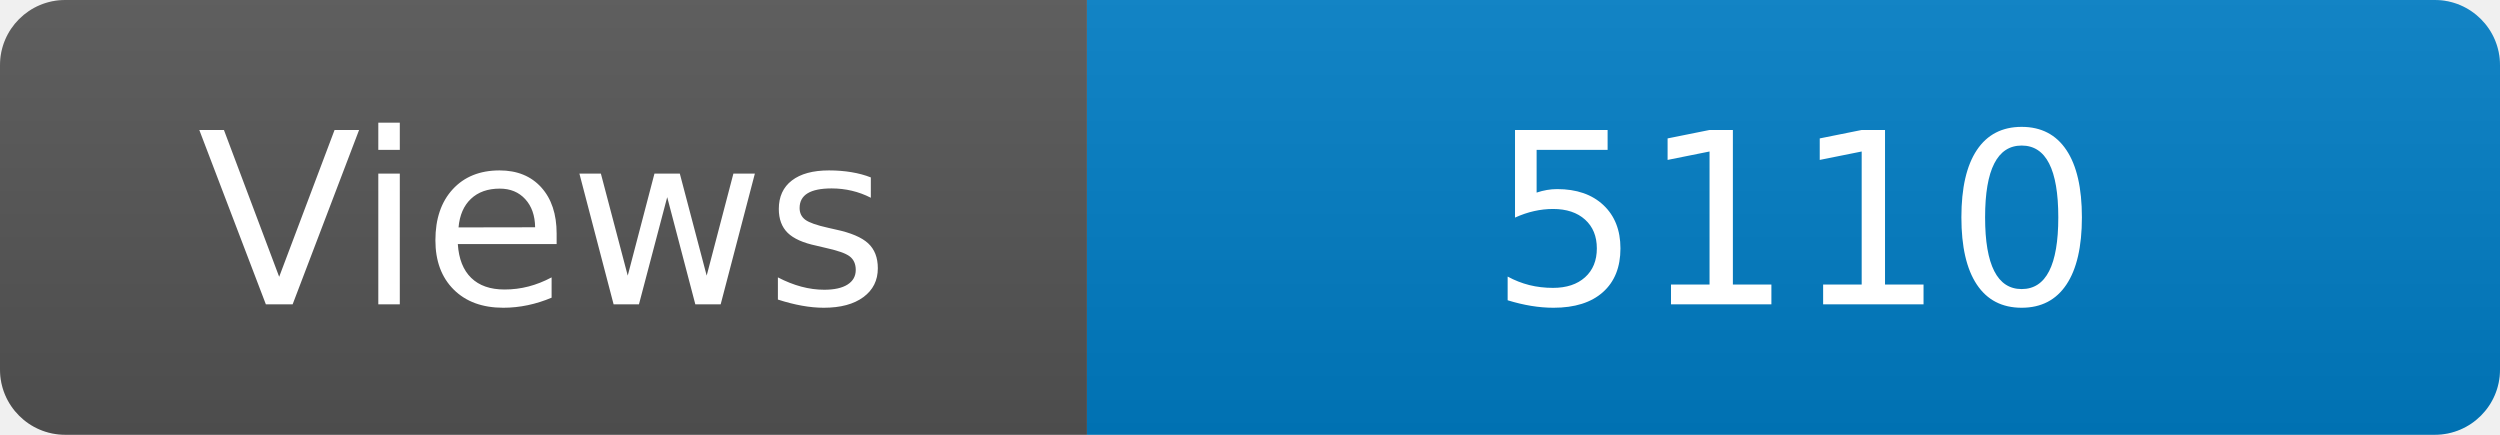
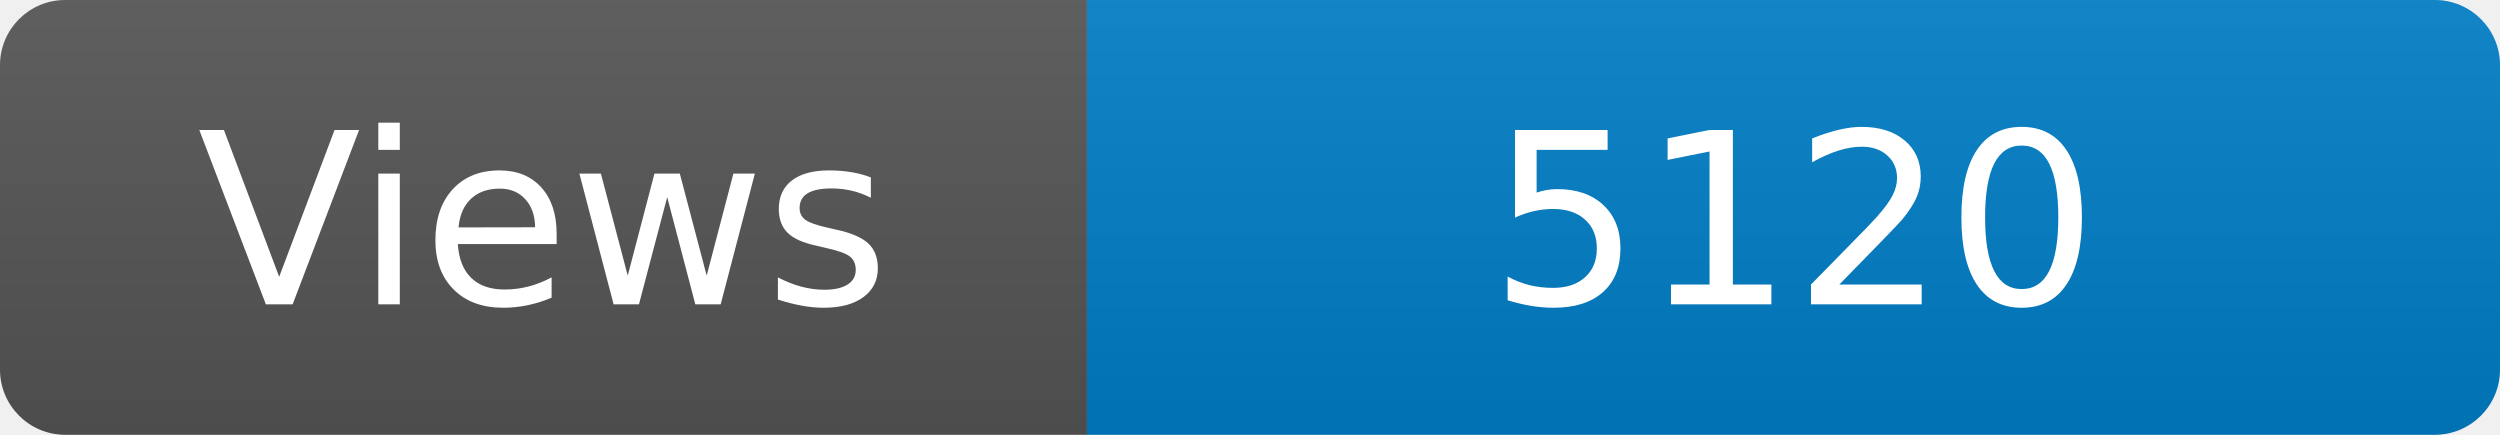
<svg xmlns="http://www.w3.org/2000/svg" width="115" height="20" role="img" aria-label="Maintained?: yes">
  <linearGradient id="s" x2="0" y2="100%">
    <stop offset="0" stop-color="#bbb" stop-opacity=".1" />
    <stop offset="1" stop-opacity=".1" />
  </linearGradient>
  <clipPath id="r">
    <rect width="115" height="20" rx="3" fill="#fff" />
  </clipPath>
  <g clip-path="url(#r)">
    <rect width="50" height="20" fill="#555" />
    <rect x="50" width="160" height="20" fill="#007ec6" />
    <rect width="115" height="20" fill="url(#s)" />
  </g>
  <g fill="#fff" text-anchor="middle" font-family="Verdana,Geneva,DejaVu Sans,sans-serif" font-size="110">
    <text x="250" y="140" transform="scale(.1)" fill="#fff">Views</text>
-     <text x="825" y="140" transform="scale(.1)" fill="#fff">5110</text>
+     <text x="825" y="140" transform="scale(.1)" fill="#fff">5120</text>
  </g>
</svg>
